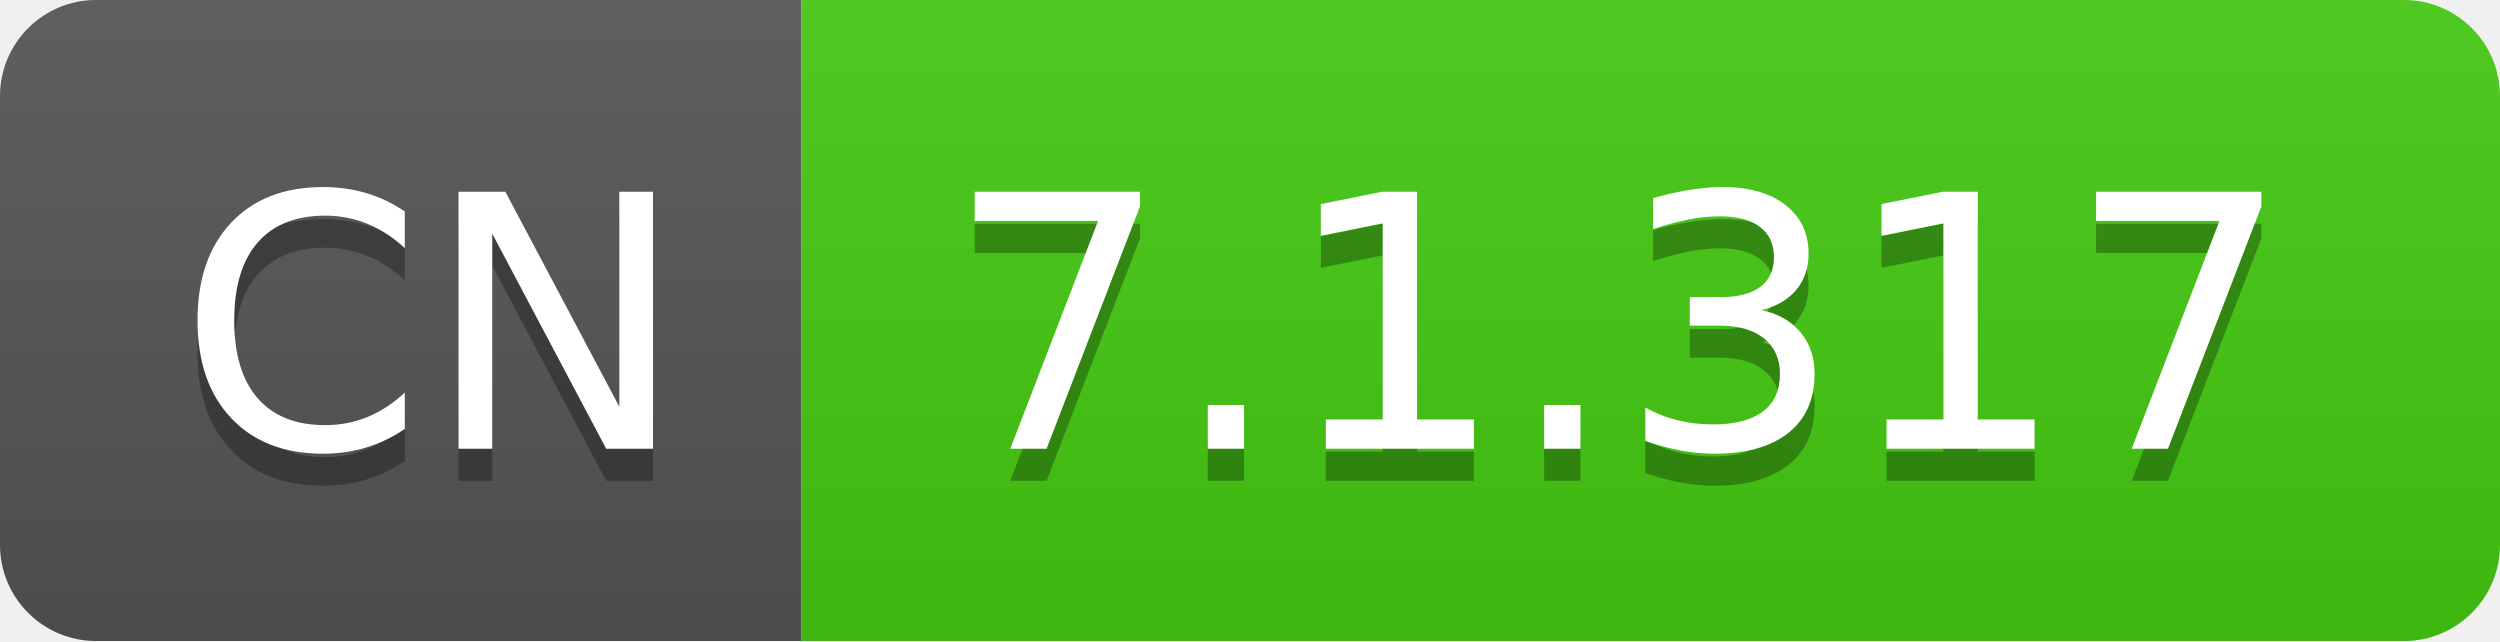
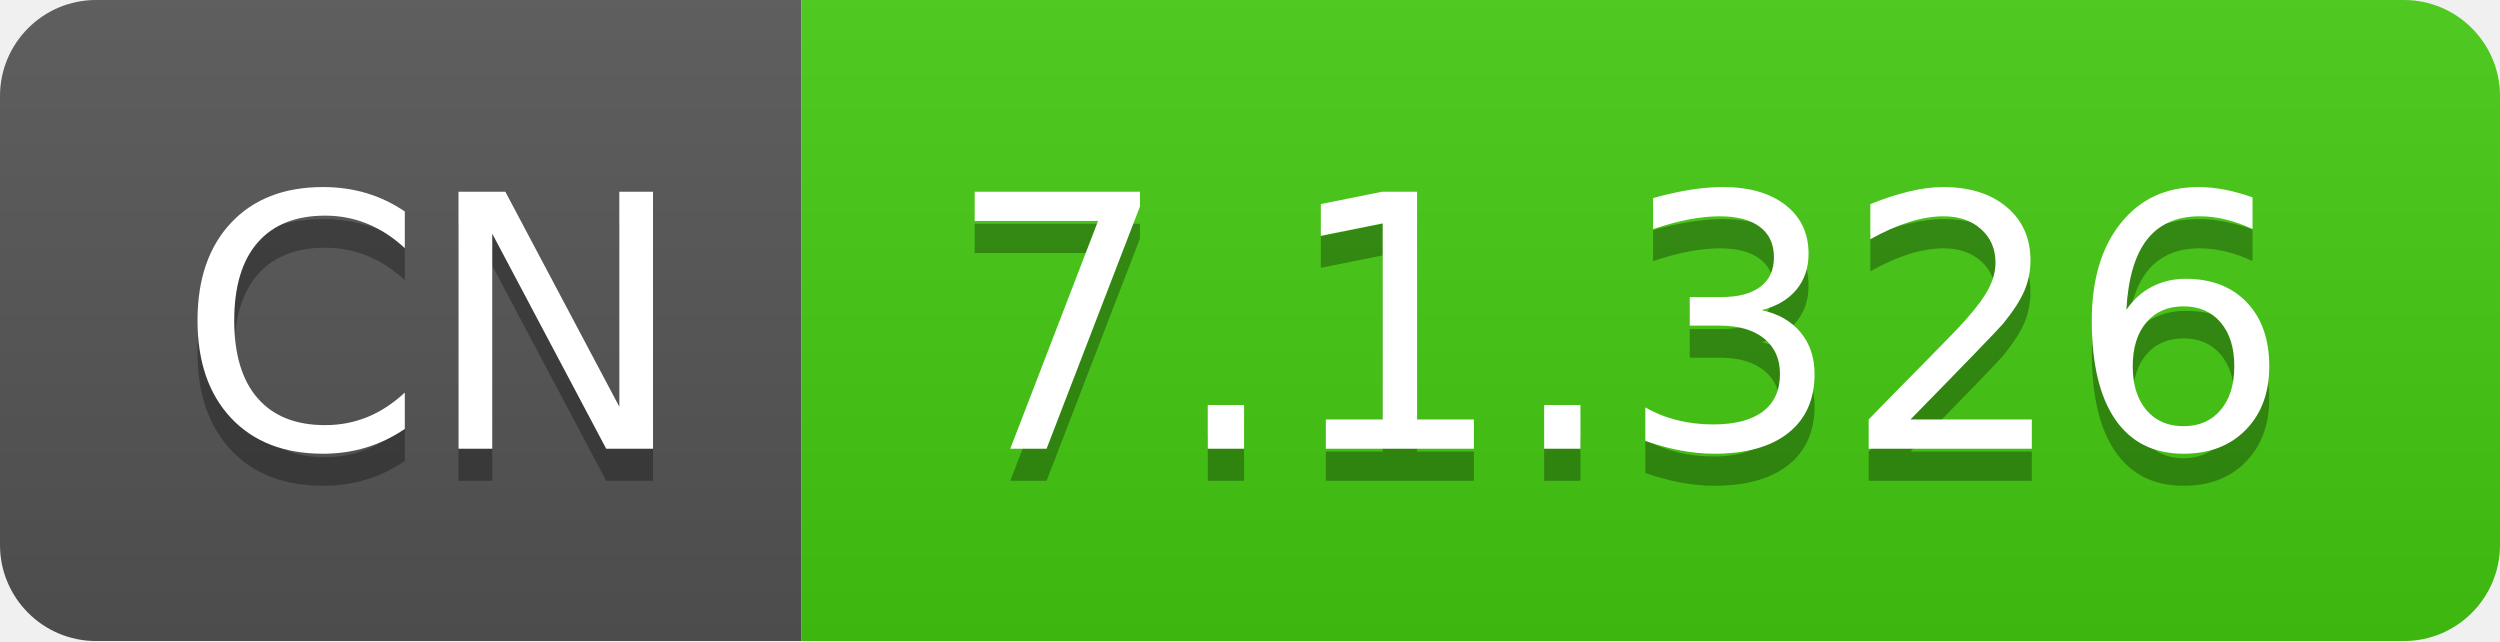
- <svg xmlns="http://www.w3.org/2000/svg" width="78" height="20" role="img" aria-label="CN: 7.1.317">
+ <svg xmlns="http://www.w3.org/2000/svg" width="78" height="20" role="img" aria-label="CN: 7.1.326">
  <linearGradient id="s" x2="0" y2="100%">
    <stop offset="0" stop-color="#bbb" stop-opacity=".1" />
    <stop offset="1" stop-opacity=".1" />
  </linearGradient>
  <clipPath id="r">
    <rect width="78" height="20" rx="3" fill="#fff" />
  </clipPath>
  <g clip-path="url(#r)">
    <rect width="25" height="20" fill="#555" />
    <rect x="25" width="53" height="20" fill="#4c1" />
    <rect width="78" height="20" fill="url(#s)" />
  </g>
  <g fill="#fff" text-anchor="middle" font-family="Verdana,Geneva,DejaVu Sans,sans-serif" text-rendering="geometricPrecision" font-size="110">
    <text aria-hidden="true" x="135" y="150" fill="#010101" fill-opacity=".3" transform="scale(.1)" textLength="150">CN</text>
    <text x="135" y="140" transform="scale(.1)" fill="#fff" textLength="150">CN</text>
-     <text aria-hidden="true" x="505" y="150" fill="#010101" fill-opacity=".3" transform="scale(.1)" textLength="430">7.1.317</text>
-     <text x="505" y="140" transform="scale(.1)" fill="#fff" textLength="430">7.1.317</text>
+     <text aria-hidden="true" x="505" y="150" fill="#010101" fill-opacity=".3" transform="scale(.1)" textLength="430">7.1.326</text>
+     <text x="505" y="140" transform="scale(.1)" fill="#fff" textLength="430">7.1.326</text>
  </g>
</svg>
